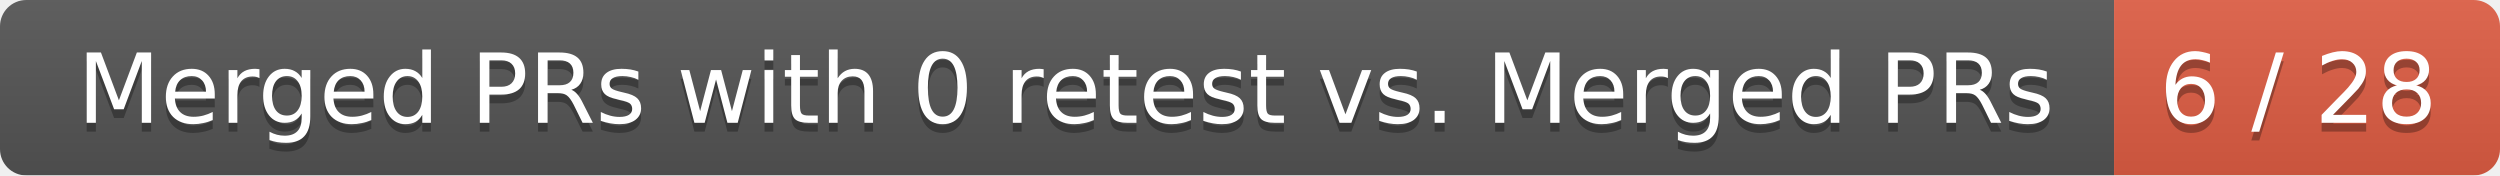
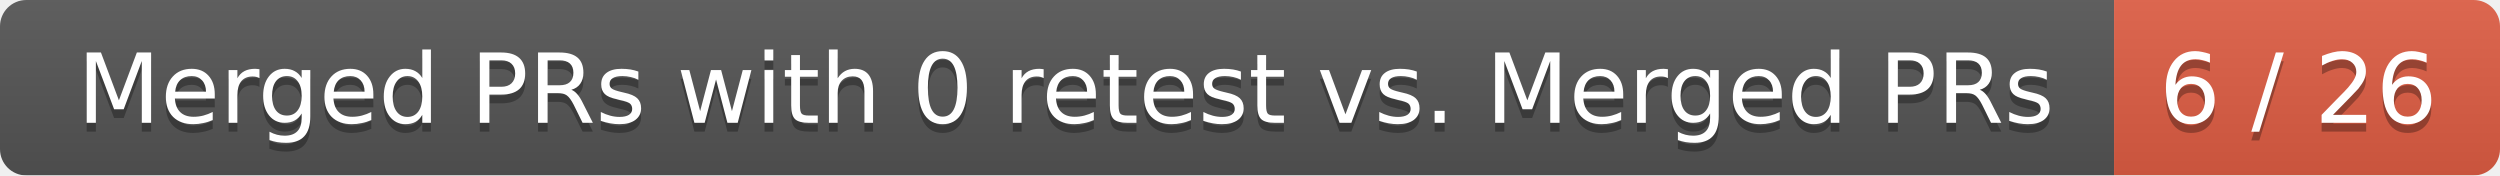
<svg xmlns="http://www.w3.org/2000/svg" width="285" height="20">
  <linearGradient id="smooth" x2="0" y2="100%">
    <stop offset="0" stop-color="#bbb" stop-opacity=".1" />
    <stop offset="1" stop-opacity=".1" />
  </linearGradient>
  <mask id="round">
    <rect width="285" height="20" rx="3" fill="#fff" />
  </mask>
  <g mask="url(#round)">
    <rect width="241" height="20" fill="#555" />
    <rect x="241" width="44" height="20" fill="#e05d44" />
    <rect width="285" height="20" fill="url(#smooth)" />
  </g>
  <g fill="#fff" text-anchor="middle" font-family="DejaVu Sans,Verdana,Geneva,sans-serif" font-size="11">
    <text x="121.5" y="15" fill="#010101" fill-opacity=".3">Merged PRs with 0 retest vs. Merged PRs</text>
    <text x="121.5" y="14">Merged PRs with 0 retest vs. Merged PRs</text>
-     <text x="262" y="15" fill="#010101" fill-opacity=".3">6 / 28</text>
-     <text x="262" y="14">6 / 28</text>
+     <text x="262" y="15" fill="#010101" fill-opacity=".3">6 / 26</text>
+     <text x="262" y="14">6 / 26</text>
  </g>
</svg>
